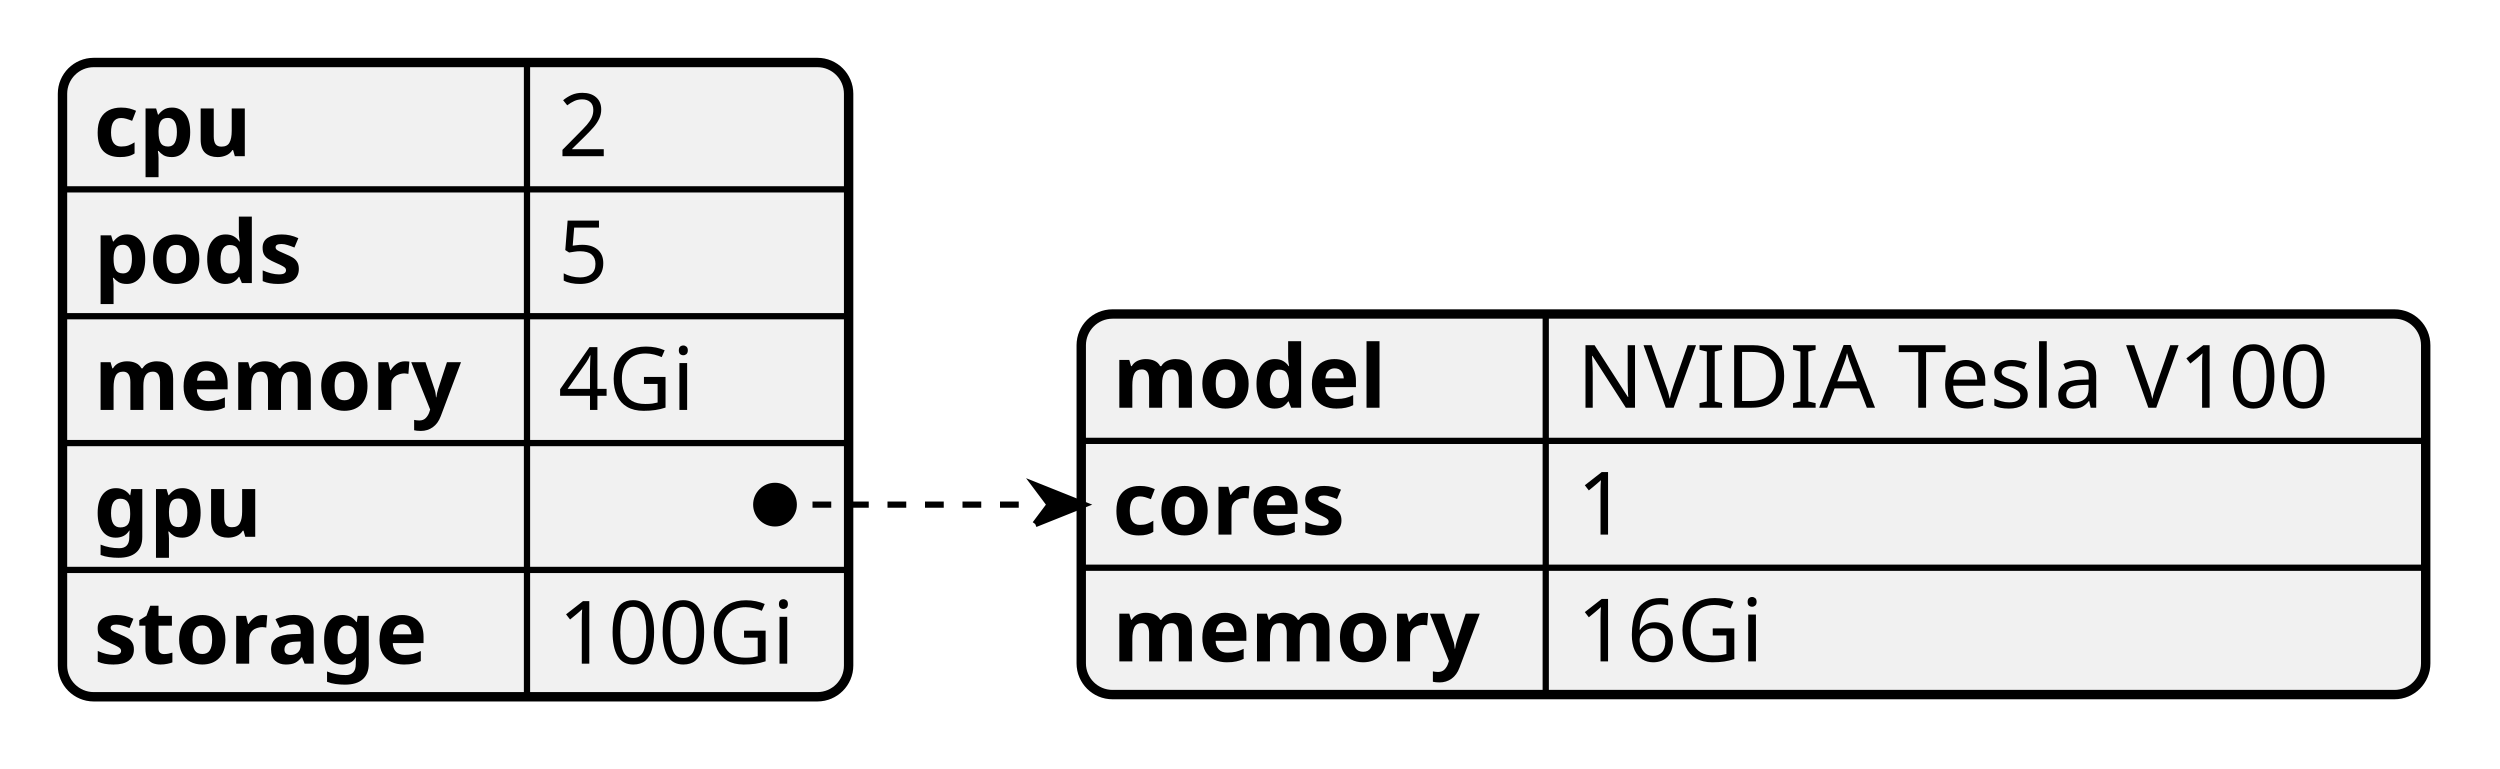
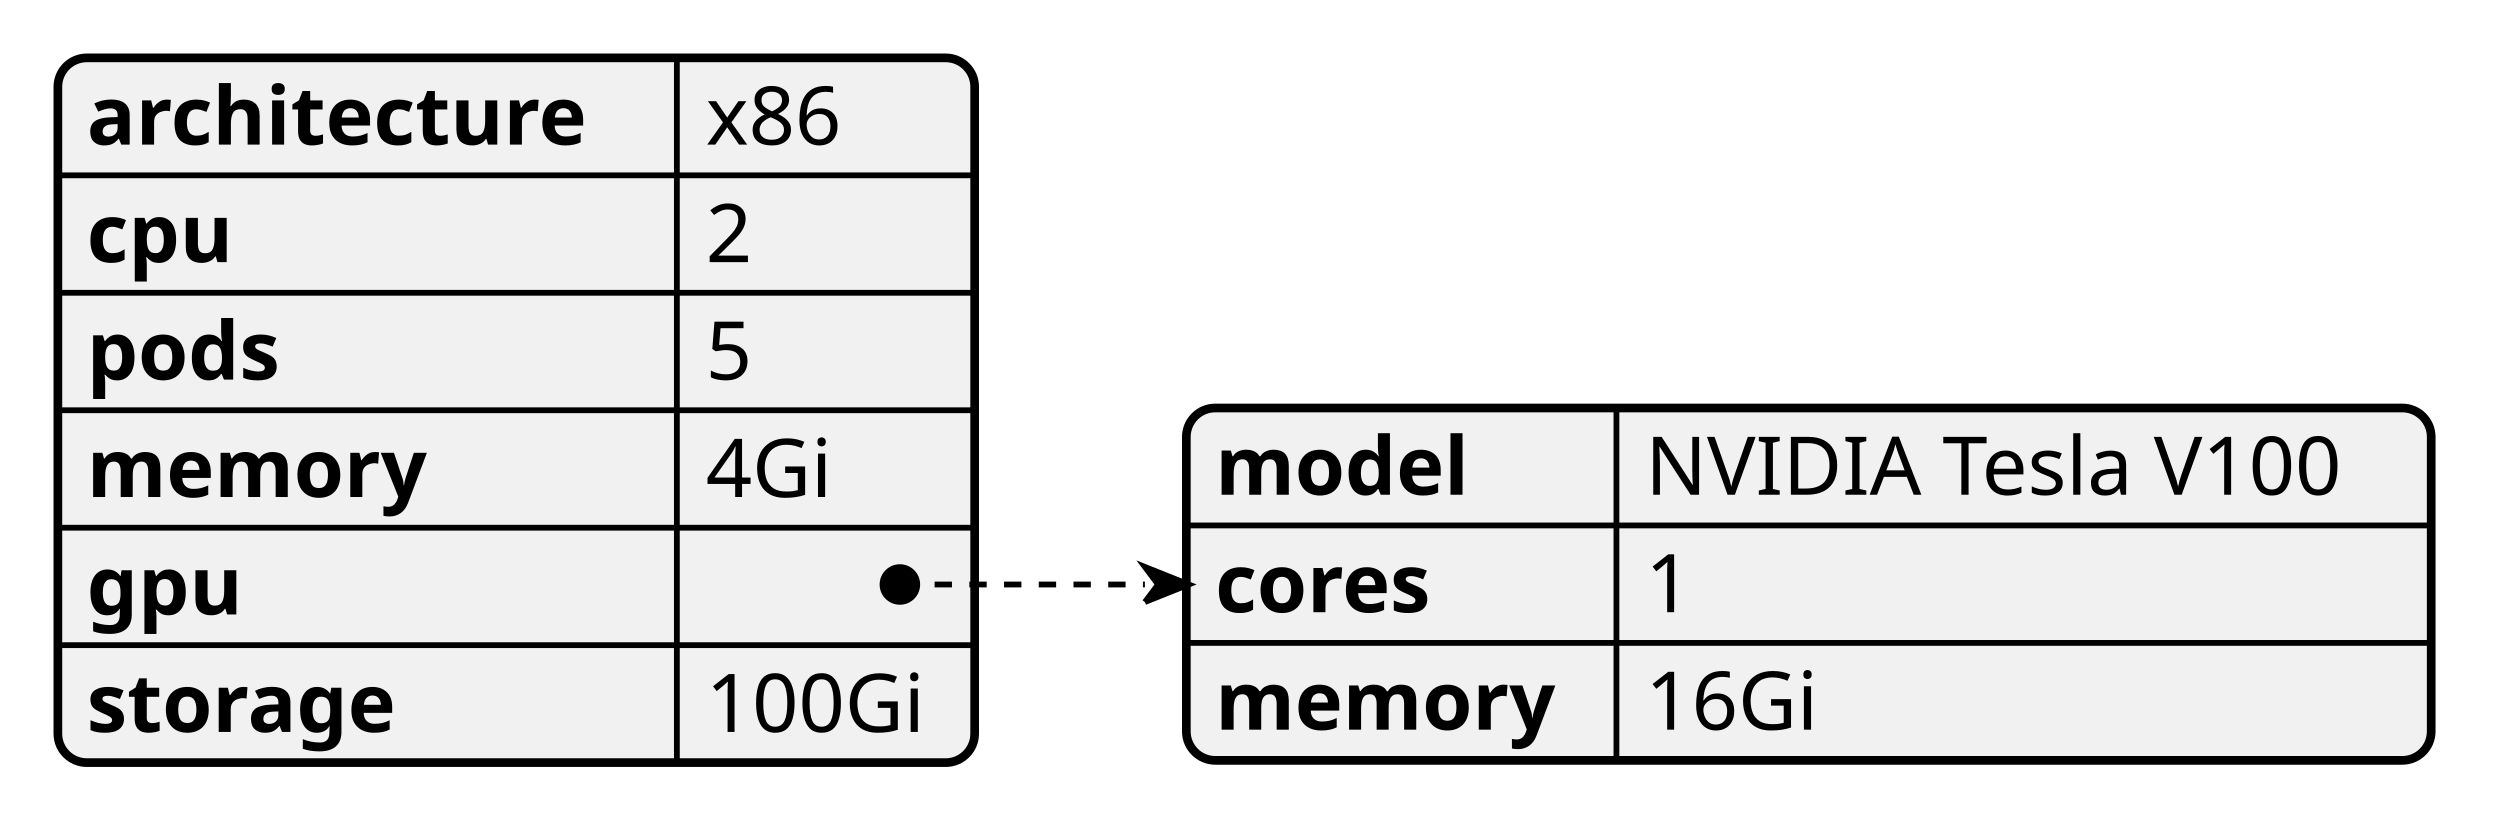
- <svg xmlns="http://www.w3.org/2000/svg" contentStyleType="text/css" height="123px" preserveAspectRatio="none" style="width:400px;height:123px;background:#FFFFFF;" version="1.1" viewBox="0 0 400 123" width="400px" zoomAndPan="magnify">
+ <svg xmlns="http://www.w3.org/2000/svg" contentStyleType="text/css" height="143px" preserveAspectRatio="none" style="width:432px;height:143px;background:#FFFFFF;" version="1.1" viewBox="0 0 432 143" width="432px" zoomAndPan="magnify">
  <defs />
  <g>
-     <rect fill="#F1F1F1" height="101.484" rx="5" ry="5" style="stroke:#F1F1F1;stroke-width:1.5;" width="125.779" x="10" y="10" />
-     <text fill="#000000" font-family="sans-serif" font-size="14" font-weight="bold" lengthAdjust="spacing" textLength="28.287" x="15" y="24.995">cpu</text>
-     <text fill="#000000" font-family="sans-serif" font-size="14" lengthAdjust="spacing" textLength="8.907" x="89.319" y="24.995">2</text>
-     <line style="stroke:#000000;stroke-width:1.0;" x1="84.319" x2="84.319" y1="10" y2="30.297" />
-     <line style="stroke:#000000;stroke-width:1.0;" x1="10" x2="135.779" y1="30.297" y2="30.297" />
-     <text fill="#000000" font-family="sans-serif" font-size="14" font-weight="bold" lengthAdjust="spacing" textLength="37.994" x="15" y="45.292">pods</text>
-     <text fill="#000000" font-family="sans-serif" font-size="14" lengthAdjust="spacing" textLength="8.907" x="89.319" y="45.292">5</text>
-     <line style="stroke:#000000;stroke-width:1.0;" x1="84.319" x2="84.319" y1="30.297" y2="50.594" />
-     <line style="stroke:#000000;stroke-width:1.0;" x1="10" x2="135.779" y1="50.594" y2="50.594" />
-     <text fill="#000000" font-family="sans-serif" font-size="14" font-weight="bold" lengthAdjust="spacing" textLength="64.319" x="15" y="65.589">memory</text>
-     <text fill="#000000" font-family="sans-serif" font-size="14" lengthAdjust="spacing" textLength="23.645" x="89.319" y="65.589">4Gi</text>
-     <line style="stroke:#000000;stroke-width:1.0;" x1="84.319" x2="84.319" y1="50.594" y2="70.891" />
-     <line style="stroke:#000000;stroke-width:1.0;" x1="10" x2="135.779" y1="70.891" y2="70.891" />
-     <text fill="#000000" font-family="sans-serif" font-size="14" font-weight="bold" lengthAdjust="spacing" textLength="30.01" x="15" y="85.886">gpu</text>
-     <text fill="#000000" font-family="sans-serif" font-size="14" lengthAdjust="spacing" textLength="13.351" x="89.319" y="85.886">   </text>
-     <line style="stroke:#000000;stroke-width:1.0;" x1="84.319" x2="84.319" y1="70.891" y2="91.188" />
-     <line style="stroke:#000000;stroke-width:1.0;" x1="10" x2="135.779" y1="91.188" y2="91.188" />
-     <text fill="#000000" font-family="sans-serif" font-size="14" font-weight="bold" lengthAdjust="spacing" textLength="60.512" x="15" y="106.183">storage</text>
-     <text fill="#000000" font-family="sans-serif" font-size="14" lengthAdjust="spacing" textLength="41.46" x="89.319" y="106.183">100Gi</text>
-     <line style="stroke:#000000;stroke-width:1.0;" x1="84.319" x2="84.319" y1="91.188" y2="111.484" />
-     <rect fill="none" height="101.484" rx="5" ry="5" style="stroke:#000000;stroke-width:1.5;" width="125.779" x="10" y="10" />
-     <rect fill="#F1F1F1" height="60.891" rx="5" ry="5" style="stroke:#F1F1F1;stroke-width:1.5;" width="215.111" x="173" y="50.242" />
-     <text fill="#000000" font-family="sans-serif" font-size="14" font-weight="bold" lengthAdjust="spacing" textLength="48.522" x="178" y="65.237">model</text>
-     <text fill="#000000" font-family="sans-serif" font-size="14" lengthAdjust="spacing" textLength="130.792" x="252.319" y="65.237">NVIDIA Tesla V100</text>
-     <line style="stroke:#000000;stroke-width:1.0;" x1="247.319" x2="247.319" y1="50.242" y2="70.539" />
-     <line style="stroke:#000000;stroke-width:1.0;" x1="173" x2="388.111" y1="70.539" y2="70.539" />
-     <text fill="#000000" font-family="sans-serif" font-size="14" font-weight="bold" lengthAdjust="spacing" textLength="42.649" x="178" y="85.534">cores</text>
-     <text fill="#000000" font-family="sans-serif" font-size="14" lengthAdjust="spacing" textLength="8.907" x="252.319" y="85.534">1</text>
-     <line style="stroke:#000000;stroke-width:1.0;" x1="247.319" x2="247.319" y1="70.539" y2="90.836" />
-     <line style="stroke:#000000;stroke-width:1.0;" x1="173" x2="388.111" y1="90.836" y2="90.836" />
-     <text fill="#000000" font-family="sans-serif" font-size="14" font-weight="bold" lengthAdjust="spacing" textLength="64.319" x="178" y="105.831">memory</text>
-     <text fill="#000000" font-family="sans-serif" font-size="14" lengthAdjust="spacing" textLength="32.553" x="252.319" y="105.831">16Gi</text>
-     <line style="stroke:#000000;stroke-width:1.0;" x1="247.319" x2="247.319" y1="90.836" y2="111.133" />
-     <rect fill="none" height="60.891" rx="5" ry="5" style="stroke:#000000;stroke-width:1.5;" width="215.111" x="173" y="50.242" />
-     <path d="M124,80.742 L137,80.742 C146.305,80.742 155.951,80.742 165.638,80.742 " fill="none" style="stroke:#000000;stroke-width:1.0;stroke-dasharray:3.0,3.0;" />
-     <path d="M165.638,83.851 L167.969,80.742 L165.638,77.633 L173.41,80.742 L165.638,83.851 " fill="#000000" style="stroke:#000000;stroke-width:1.0;" />
-     <ellipse cx="124" cy="80.742" fill="#000000" rx="3" ry="3" style="stroke:#000000;stroke-width:1.0;" />
+     <rect fill="#F1F1F1" height="121.781" rx="5" ry="5" style="stroke:#F1F1F1;stroke-width:1.5;" width="158.421" x="10" y="10" />
+     <text fill="#000000" font-family="sans-serif" font-size="14" font-weight="bold" lengthAdjust="spacing" textLength="96.961" x="15" y="24.995">architecture</text>
+     <text fill="#000000" font-family="sans-serif" font-size="14" lengthAdjust="spacing" textLength="26.1" x="121.961" y="24.995">x86</text>
+     <line style="stroke:#000000;stroke-width:1.0;" x1="116.961" x2="116.961" y1="10" y2="30.297" />
+     <line style="stroke:#000000;stroke-width:1.0;" x1="10" x2="168.421" y1="30.297" y2="30.297" />
+     <text fill="#000000" font-family="sans-serif" font-size="14" font-weight="bold" lengthAdjust="spacing" textLength="28.287" x="15" y="45.292">cpu</text>
+     <text fill="#000000" font-family="sans-serif" font-size="14" lengthAdjust="spacing" textLength="8.907" x="121.961" y="45.292">2</text>
+     <line style="stroke:#000000;stroke-width:1.0;" x1="116.961" x2="116.961" y1="30.297" y2="50.594" />
+     <line style="stroke:#000000;stroke-width:1.0;" x1="10" x2="168.421" y1="50.594" y2="50.594" />
+     <text fill="#000000" font-family="sans-serif" font-size="14" font-weight="bold" lengthAdjust="spacing" textLength="37.994" x="15" y="65.589">pods</text>
+     <text fill="#000000" font-family="sans-serif" font-size="14" lengthAdjust="spacing" textLength="8.907" x="121.961" y="65.589">5</text>
+     <line style="stroke:#000000;stroke-width:1.0;" x1="116.961" x2="116.961" y1="50.594" y2="70.891" />
+     <line style="stroke:#000000;stroke-width:1.0;" x1="10" x2="168.421" y1="70.891" y2="70.891" />
+     <text fill="#000000" font-family="sans-serif" font-size="14" font-weight="bold" lengthAdjust="spacing" textLength="64.319" x="15" y="85.886">memory</text>
+     <text fill="#000000" font-family="sans-serif" font-size="14" lengthAdjust="spacing" textLength="23.645" x="121.961" y="85.886">4Gi</text>
+     <line style="stroke:#000000;stroke-width:1.0;" x1="116.961" x2="116.961" y1="70.891" y2="91.188" />
+     <line style="stroke:#000000;stroke-width:1.0;" x1="10" x2="168.421" y1="91.188" y2="91.188" />
+     <text fill="#000000" font-family="sans-serif" font-size="14" font-weight="bold" lengthAdjust="spacing" textLength="30.01" x="15" y="106.183">gpu</text>
+     <text fill="#000000" font-family="sans-serif" font-size="14" lengthAdjust="spacing" textLength="13.351" x="121.961" y="106.183">   </text>
+     <line style="stroke:#000000;stroke-width:1.0;" x1="116.961" x2="116.961" y1="91.188" y2="111.484" />
+     <line style="stroke:#000000;stroke-width:1.0;" x1="10" x2="168.421" y1="111.484" y2="111.484" />
+     <text fill="#000000" font-family="sans-serif" font-size="14" font-weight="bold" lengthAdjust="spacing" textLength="60.512" x="15" y="126.48">storage</text>
+     <text fill="#000000" font-family="sans-serif" font-size="14" lengthAdjust="spacing" textLength="41.46" x="121.961" y="126.48">100Gi</text>
+     <line style="stroke:#000000;stroke-width:1.0;" x1="116.961" x2="116.961" y1="111.484" y2="131.781" />
+     <rect fill="none" height="121.781" rx="5" ry="5" style="stroke:#000000;stroke-width:1.5;" width="158.421" x="10" y="10" />
+     <rect fill="#F1F1F1" height="60.891" rx="5" ry="5" style="stroke:#F1F1F1;stroke-width:1.5;" width="215.111" x="205" y="70.5" />
+     <text fill="#000000" font-family="sans-serif" font-size="14" font-weight="bold" lengthAdjust="spacing" textLength="48.522" x="210" y="85.495">model</text>
+     <text fill="#000000" font-family="sans-serif" font-size="14" lengthAdjust="spacing" textLength="130.792" x="284.319" y="85.495">NVIDIA Tesla V100</text>
+     <line style="stroke:#000000;stroke-width:1.0;" x1="279.319" x2="279.319" y1="70.5" y2="90.797" />
+     <line style="stroke:#000000;stroke-width:1.0;" x1="205" x2="420.111" y1="90.797" y2="90.797" />
+     <text fill="#000000" font-family="sans-serif" font-size="14" font-weight="bold" lengthAdjust="spacing" textLength="42.649" x="210" y="105.792">cores</text>
+     <text fill="#000000" font-family="sans-serif" font-size="14" lengthAdjust="spacing" textLength="8.907" x="284.319" y="105.792">1</text>
+     <line style="stroke:#000000;stroke-width:1.0;" x1="279.319" x2="279.319" y1="90.797" y2="111.094" />
+     <line style="stroke:#000000;stroke-width:1.0;" x1="205" x2="420.111" y1="111.094" y2="111.094" />
+     <text fill="#000000" font-family="sans-serif" font-size="14" font-weight="bold" lengthAdjust="spacing" textLength="64.319" x="210" y="126.089">memory</text>
+     <text fill="#000000" font-family="sans-serif" font-size="14" lengthAdjust="spacing" textLength="32.553" x="284.319" y="126.089">16Gi</text>
+     <line style="stroke:#000000;stroke-width:1.0;" x1="279.319" x2="279.319" y1="111.094" y2="131.391" />
+     <rect fill="none" height="60.891" rx="5" ry="5" style="stroke:#000000;stroke-width:1.5;" width="215.111" x="205" y="70.5" />
+     <path d="M155.5,101 L168.5,101 C178.029,101 187.915,101 197.837,101 " fill="none" style="stroke:#000000;stroke-width:1.0;stroke-dasharray:3.0,3.0;" />
+     <path d="M197.837,104.036 L200.113,101 L197.837,97.964 L205.426,101 L197.837,104.036 " fill="#000000" style="stroke:#000000;stroke-width:1.0;" />
+     <ellipse cx="155.5" cy="101" fill="#000000" rx="3" ry="3" style="stroke:#000000;stroke-width:1.0;" />
  </g>
</svg>
